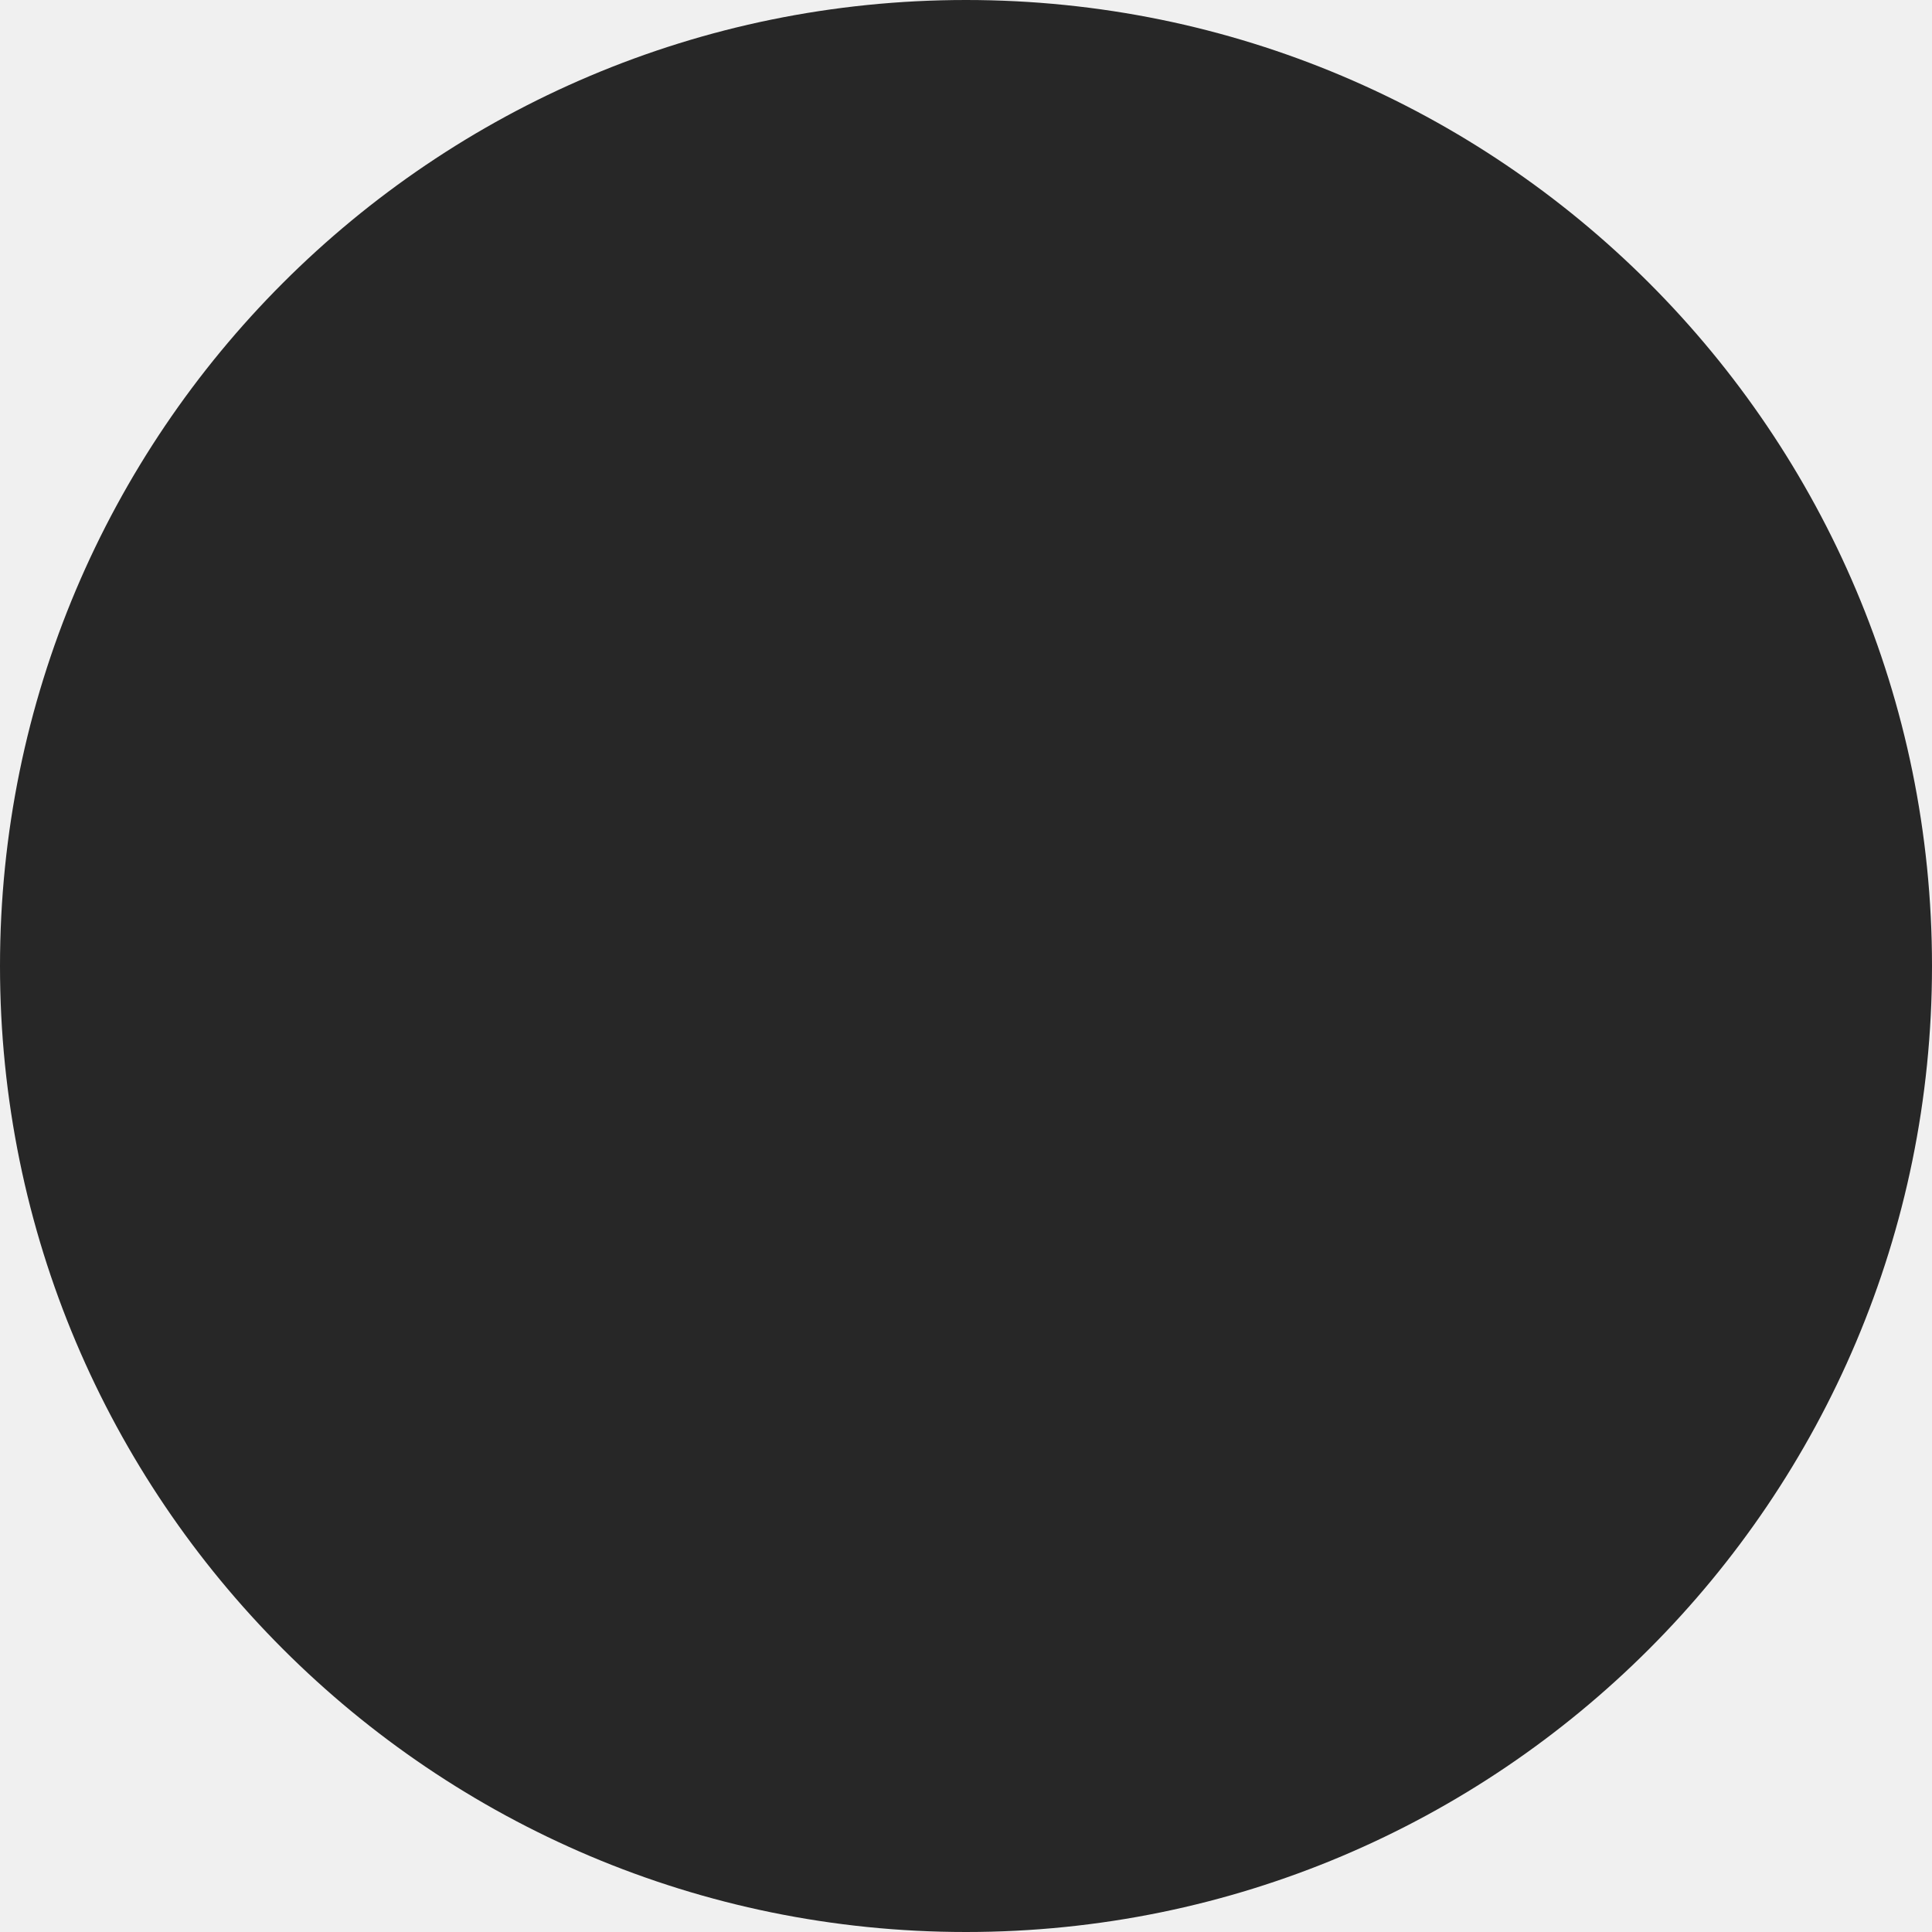
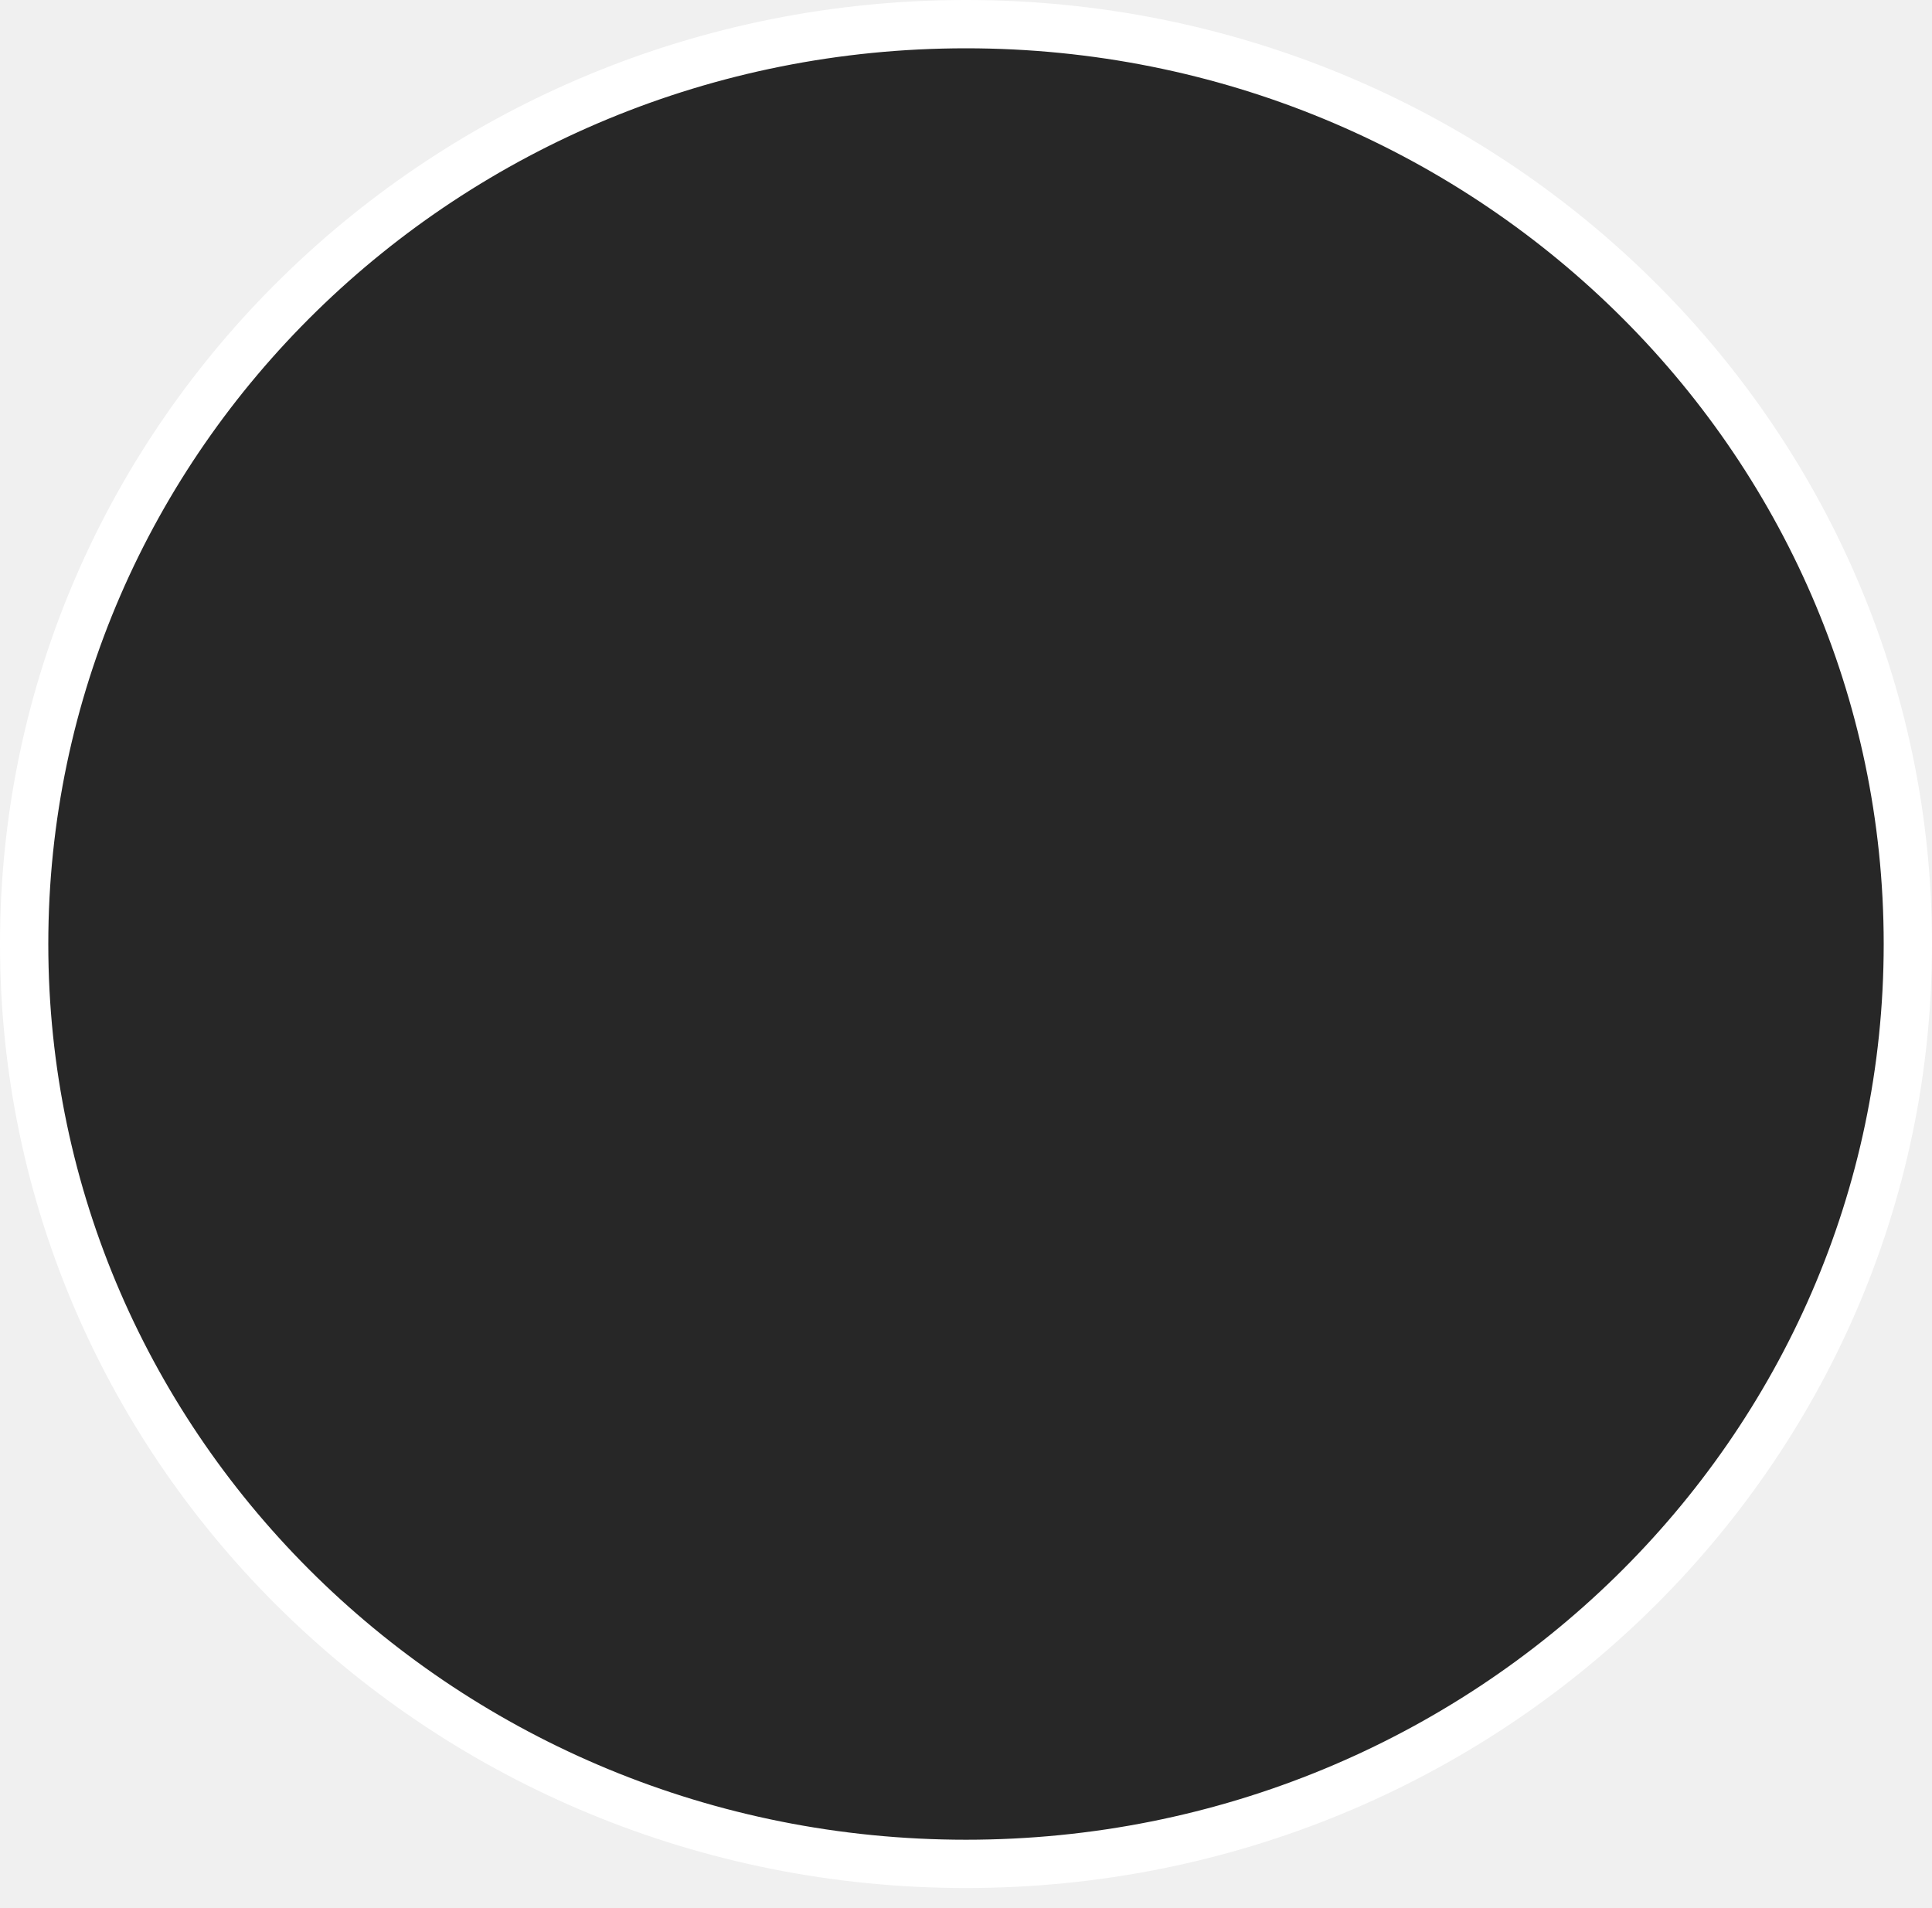
- <svg xmlns="http://www.w3.org/2000/svg" width="80" height="80" viewBox="0 0 80 80" fill="none">
-   <circle cx="40" cy="40" r="40" fill="#272727" />
+ <svg xmlns="http://www.w3.org/2000/svg" width="80" height="79" viewBox="0 0 80 79" fill="none">
+   <path d="M79 39.091C79 60.106 61.561 77.181 40 77.181C18.439 77.181 1 60.106 1 39.091C1 18.075 18.439 1 40 1C61.561 1 79 18.075 79 39.091Z" fill="#272727" stroke="white" stroke-width="2" />
</svg>
